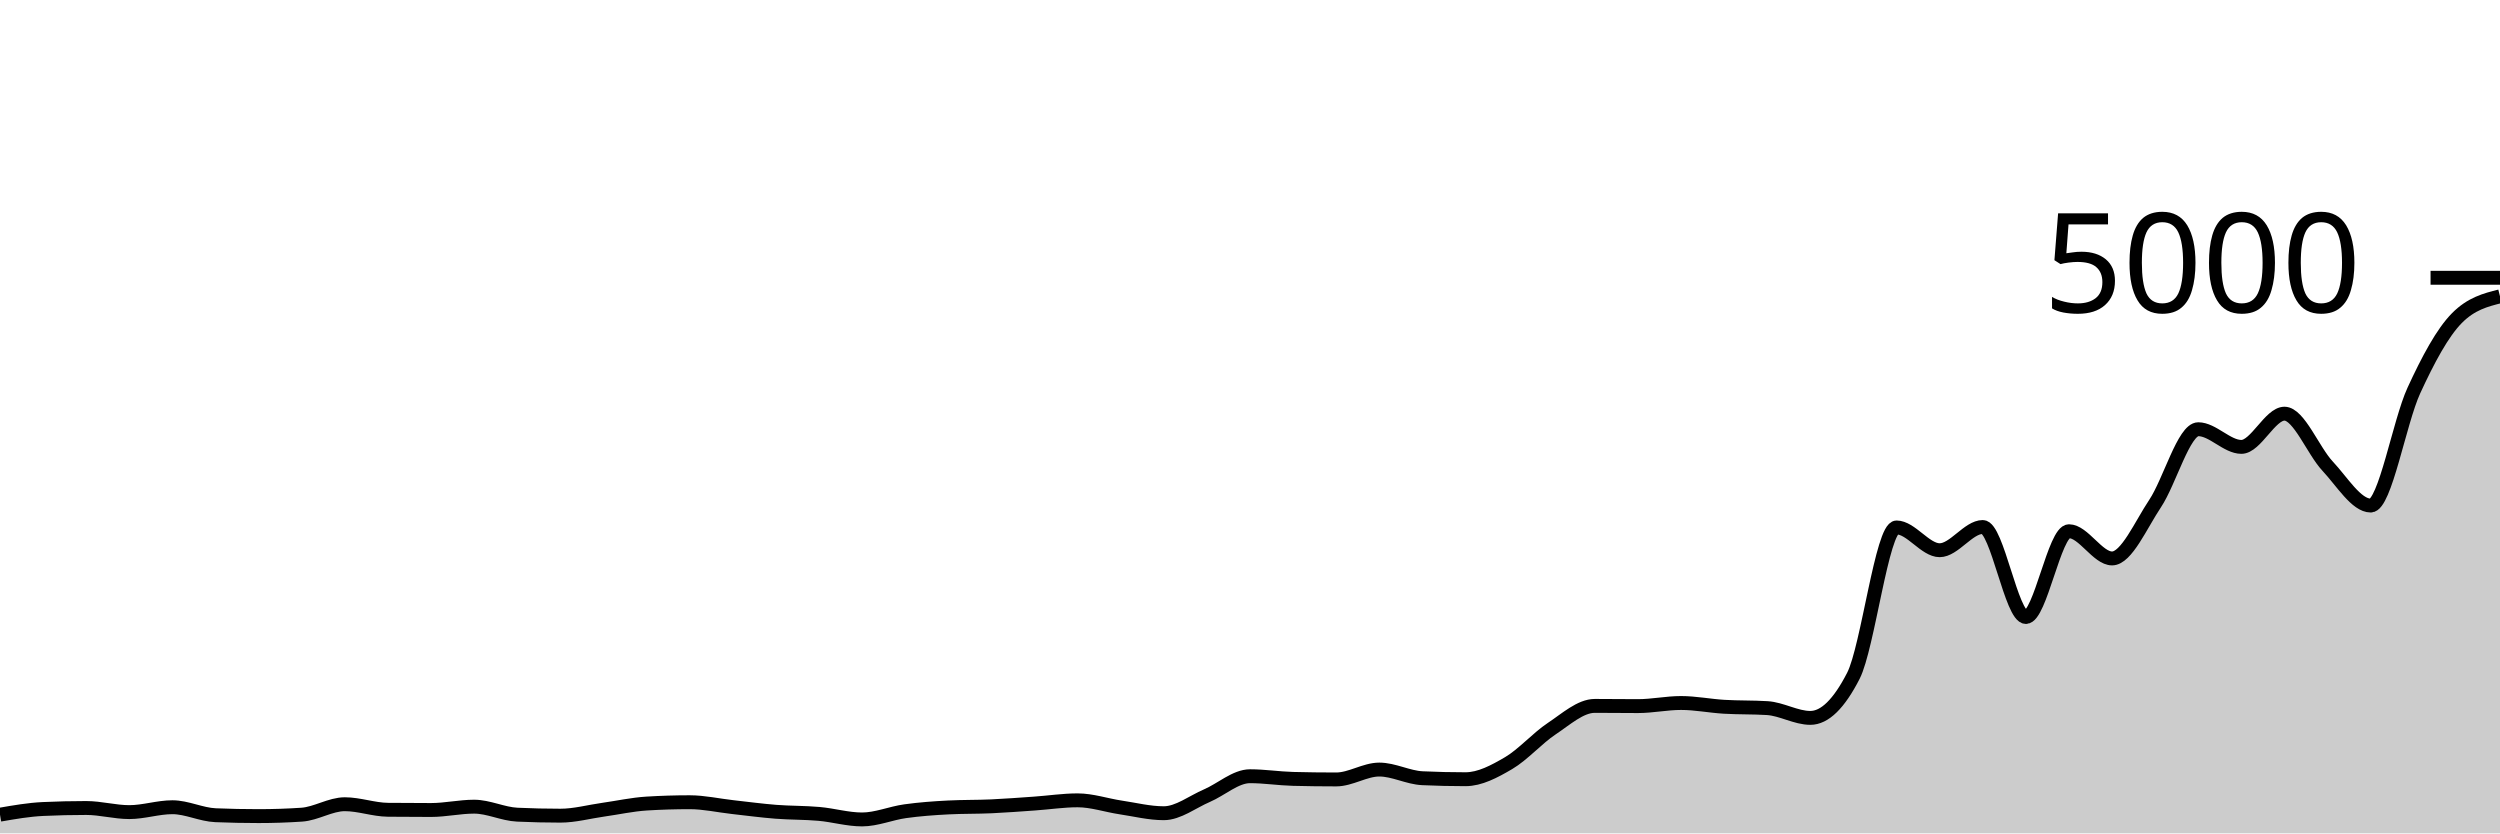
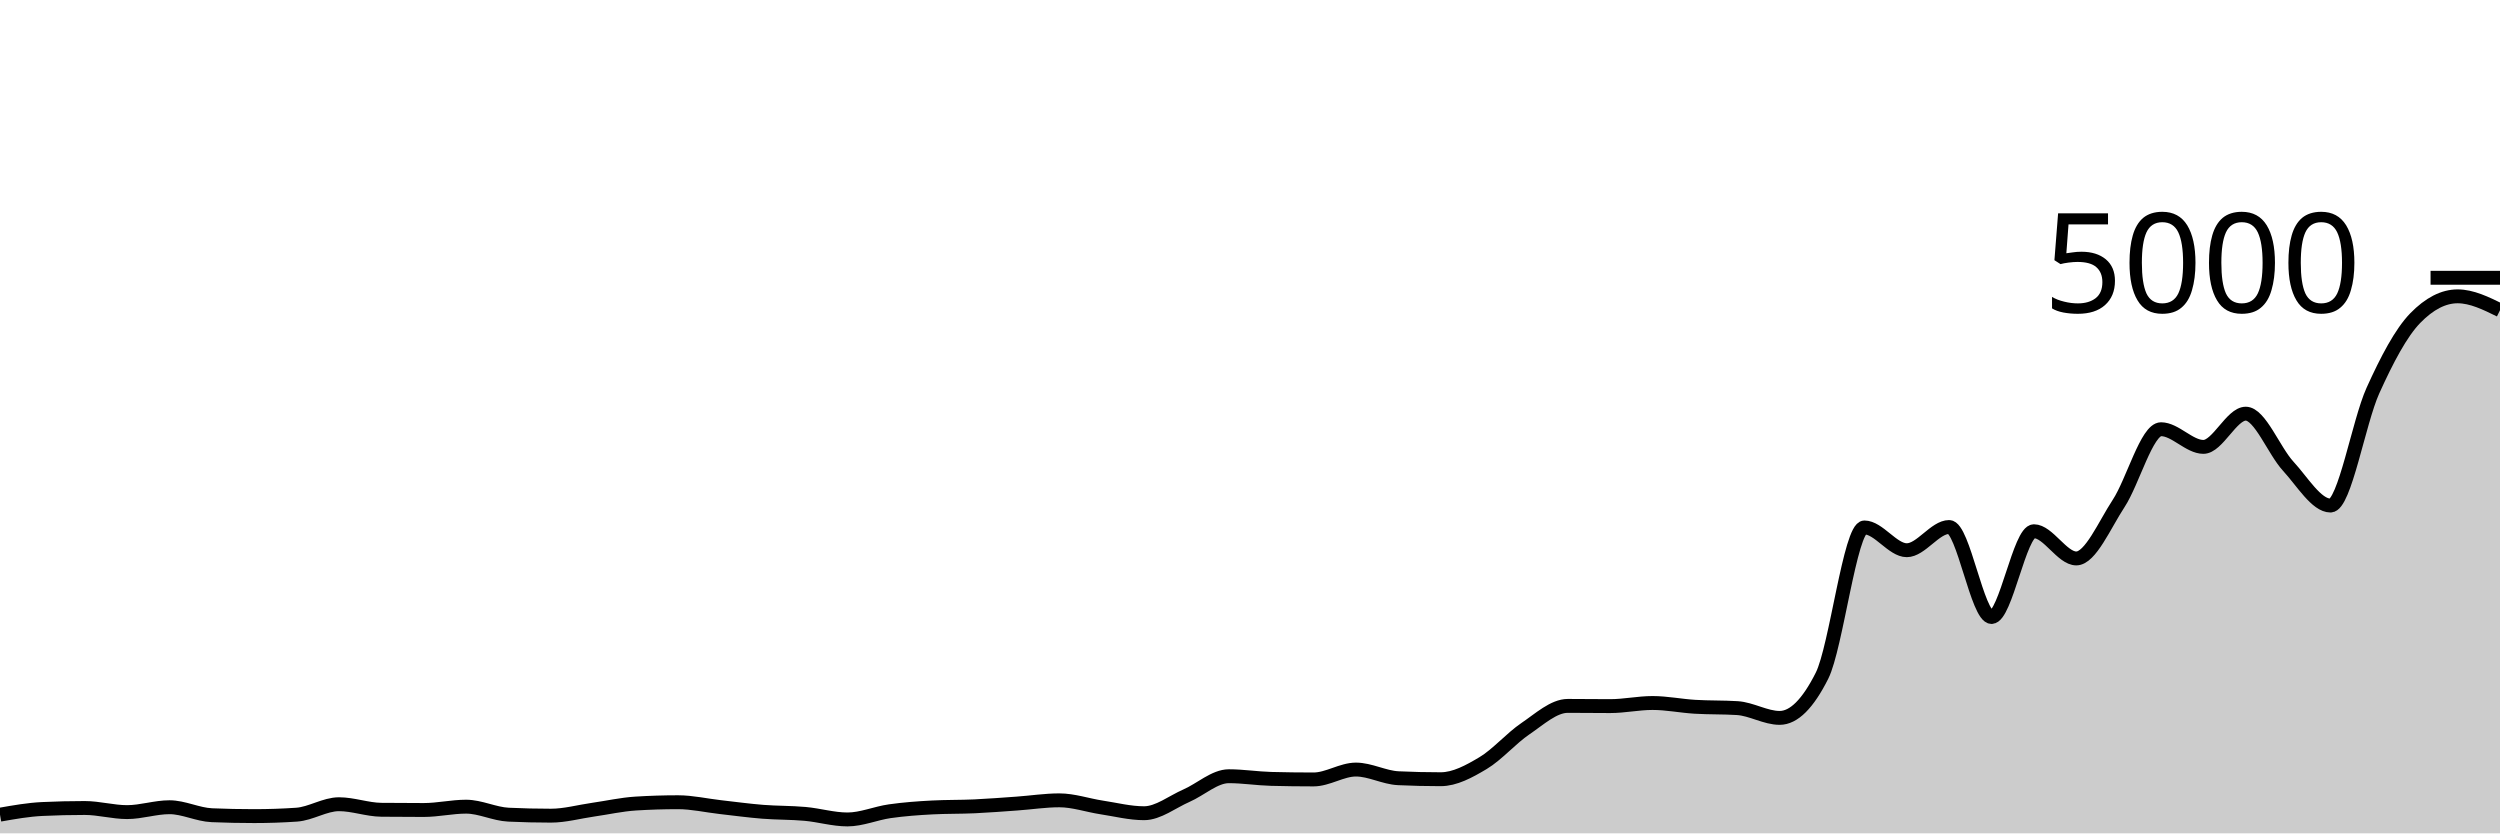
<svg xmlns="http://www.w3.org/2000/svg" viewBox="0 0 180 60">
  <g transform="translate(0,20)">
-     <path class="area" fill="rgba(0, 0, 0, 0.2)" d="M0,38.656C1.034,38.476,2.069,38.296,3.103,38.248C4.138,38.2,5.172,38.176,6.207,38.176C7.241,38.176,8.276,38.472,9.31,38.472C10.345,38.472,11.379,38.12,12.414,38.12C13.448,38.12,14.483,38.653,15.517,38.696C16.552,38.739,17.586,38.76,18.621,38.76C19.655,38.76,20.69,38.725,21.724,38.656C22.759,38.587,23.793,37.904,24.828,37.904C25.862,37.904,26.897,38.293,27.931,38.304C28.966,38.315,30,38.32,31.034,38.32C32.069,38.32,33.103,38.08,34.138,38.08C35.172,38.08,36.207,38.608,37.241,38.656C38.276,38.704,39.31,38.728,40.345,38.728C41.379,38.728,42.414,38.441,43.448,38.296C44.483,38.151,45.517,37.92,46.552,37.856C47.586,37.792,48.621,37.76,49.655,37.76C50.69,37.76,51.724,37.997,52.759,38.112C53.793,38.227,54.828,38.367,55.862,38.448C56.897,38.529,57.931,38.508,58.966,38.6C60,38.692,61.034,39,62.069,39C63.103,39,64.138,38.552,65.172,38.408C66.207,38.264,67.241,38.189,68.276,38.136C69.31,38.083,70.345,38.103,71.379,38.056C72.414,38.009,73.448,37.928,74.483,37.856C75.517,37.784,76.552,37.624,77.586,37.624C78.621,37.624,79.655,37.981,80.69,38.136C81.724,38.291,82.759,38.552,83.793,38.552C84.828,38.552,85.862,37.732,86.897,37.288C87.931,36.844,88.966,35.888,90,35.888C91.034,35.888,92.069,36.053,93.103,36.08C94.138,36.107,95.172,36.12,96.207,36.12C97.241,36.12,98.276,35.408,99.31,35.408C100.345,35.408,101.379,35.984,102.414,36.032C103.448,36.08,104.483,36.104,105.517,36.104C106.552,36.104,107.586,35.551,108.621,34.944C109.655,34.337,110.69,33.151,111.724,32.464C112.759,31.777,113.793,30.824,114.828,30.824C115.862,30.824,116.897,30.84,117.931,30.84C118.966,30.84,120,30.616,121.034,30.616C122.069,30.616,123.103,30.827,124.138,30.888C125.172,30.949,126.207,30.92,127.241,30.984C128.276,31.048,129.31,31.688,130.345,31.688C131.379,31.688,132.414,30.675,133.448,28.648C134.483,26.621,135.517,17.976,136.552,17.976C137.586,17.976,138.621,19.616,139.655,19.616C140.69,19.616,141.724,17.944,142.759,17.944C143.793,17.944,144.828,24.424,145.862,24.424C146.897,24.424,147.931,18.248,148.966,18.248C150,18.248,151.034,20.208,152.069,20.208C153.103,20.208,154.138,17.799,155.172,16.248C156.207,14.697,157.241,10.904,158.276,10.904C159.31,10.904,160.345,12.176,161.379,12.176C162.414,12.176,163.448,9.784,164.483,9.784C165.517,9.784,166.552,12.457,167.586,13.56C168.621,14.663,169.655,16.4,170.69,16.4C171.724,16.4,172.759,10.377,173.793,8.128C174.828,5.879,175.862,3.949,176.897,2.904C177.931,1.859,178.966,1.597,180,1.336L180,40C178.966,40,177.931,40,176.897,40C175.862,40,174.828,40,173.793,40C172.759,40,171.724,40,170.69,40C169.655,40,168.621,40,167.586,40C166.552,40,165.517,40,164.483,40C163.448,40,162.414,40,161.379,40C160.345,40,159.31,40,158.276,40C157.241,40,156.207,40,155.172,40C154.138,40,153.103,40,152.069,40C151.034,40,150,40,148.966,40C147.931,40,146.897,40,145.862,40C144.828,40,143.793,40,142.759,40C141.724,40,140.69,40,139.655,40C138.621,40,137.586,40,136.552,40C135.517,40,134.483,40,133.448,40C132.414,40,131.379,40,130.345,40C129.31,40,128.276,40,127.241,40C126.207,40,125.172,40,124.138,40C123.103,40,122.069,40,121.034,40C120,40,118.966,40,117.931,40C116.897,40,115.862,40,114.828,40C113.793,40,112.759,40,111.724,40C110.69,40,109.655,40,108.621,40C107.586,40,106.552,40,105.517,40C104.483,40,103.448,40,102.414,40C101.379,40,100.345,40,99.31,40C98.276,40,97.241,40,96.207,40C95.172,40,94.138,40,93.103,40C92.069,40,91.034,40,90,40C88.966,40,87.931,40,86.897,40C85.862,40,84.828,40,83.793,40C82.759,40,81.724,40,80.69,40C79.655,40,78.621,40,77.586,40C76.552,40,75.517,40,74.483,40C73.448,40,72.414,40,71.379,40C70.345,40,69.31,40,68.276,40C67.241,40,66.207,40,65.172,40C64.138,40,63.103,40,62.069,40C61.034,40,60,40,58.966,40C57.931,40,56.897,40,55.862,40C54.828,40,53.793,40,52.759,40C51.724,40,50.69,40,49.655,40C48.621,40,47.586,40,46.552,40C45.517,40,44.483,40,43.448,40C42.414,40,41.379,40,40.345,40C39.31,40,38.276,40,37.241,40C36.207,40,35.172,40,34.138,40C33.103,40,32.069,40,31.034,40C30,40,28.966,40,27.931,40C26.897,40,25.862,40,24.828,40C23.793,40,22.759,40,21.724,40C20.69,40,19.655,40,18.621,40C17.586,40,16.552,40,15.517,40C14.483,40,13.448,40,12.414,40C11.379,40,10.345,40,9.31,40C8.276,40,7.241,40,6.207,40C5.172,40,4.138,40,3.103,40C2.069,40,1.034,40,0,40Z" />
-     <path class="line" stroke="black" fill="none" d="M0,38.656C1.034,38.476,2.069,38.296,3.103,38.248C4.138,38.2,5.172,38.176,6.207,38.176C7.241,38.176,8.276,38.472,9.31,38.472C10.345,38.472,11.379,38.12,12.414,38.12C13.448,38.12,14.483,38.653,15.517,38.696C16.552,38.739,17.586,38.76,18.621,38.76C19.655,38.76,20.69,38.725,21.724,38.656C22.759,38.587,23.793,37.904,24.828,37.904C25.862,37.904,26.897,38.293,27.931,38.304C28.966,38.315,30,38.32,31.034,38.32C32.069,38.32,33.103,38.08,34.138,38.08C35.172,38.08,36.207,38.608,37.241,38.656C38.276,38.704,39.31,38.728,40.345,38.728C41.379,38.728,42.414,38.441,43.448,38.296C44.483,38.151,45.517,37.92,46.552,37.856C47.586,37.792,48.621,37.76,49.655,37.76C50.69,37.76,51.724,37.997,52.759,38.112C53.793,38.227,54.828,38.367,55.862,38.448C56.897,38.529,57.931,38.508,58.966,38.6C60,38.692,61.034,39,62.069,39C63.103,39,64.138,38.552,65.172,38.408C66.207,38.264,67.241,38.189,68.276,38.136C69.31,38.083,70.345,38.103,71.379,38.056C72.414,38.009,73.448,37.928,74.483,37.856C75.517,37.784,76.552,37.624,77.586,37.624C78.621,37.624,79.655,37.981,80.69,38.136C81.724,38.291,82.759,38.552,83.793,38.552C84.828,38.552,85.862,37.732,86.897,37.288C87.931,36.844,88.966,35.888,90,35.888C91.034,35.888,92.069,36.053,93.103,36.08C94.138,36.107,95.172,36.12,96.207,36.12C97.241,36.12,98.276,35.408,99.31,35.408C100.345,35.408,101.379,35.984,102.414,36.032C103.448,36.08,104.483,36.104,105.517,36.104C106.552,36.104,107.586,35.551,108.621,34.944C109.655,34.337,110.69,33.151,111.724,32.464C112.759,31.777,113.793,30.824,114.828,30.824C115.862,30.824,116.897,30.84,117.931,30.84C118.966,30.84,120,30.616,121.034,30.616C122.069,30.616,123.103,30.827,124.138,30.888C125.172,30.949,126.207,30.92,127.241,30.984C128.276,31.048,129.31,31.688,130.345,31.688C131.379,31.688,132.414,30.675,133.448,28.648C134.483,26.621,135.517,17.976,136.552,17.976C137.586,17.976,138.621,19.616,139.655,19.616C140.69,19.616,141.724,17.944,142.759,17.944C143.793,17.944,144.828,24.424,145.862,24.424C146.897,24.424,147.931,18.248,148.966,18.248C150,18.248,151.034,20.208,152.069,20.208C153.103,20.208,154.138,17.799,155.172,16.248C156.207,14.697,157.241,10.904,158.276,10.904C159.31,10.904,160.345,12.176,161.379,12.176C162.414,12.176,163.448,9.784,164.483,9.784C165.517,9.784,166.552,12.457,167.586,13.56C168.621,14.663,169.655,16.4,170.69,16.4C171.724,16.4,172.759,10.377,173.793,8.128C174.828,5.879,175.862,3.949,176.897,2.904C177.931,1.859,178.966,1.597,180,1.336" />
+     <path class="area" fill="rgba(0, 0, 0, 0.2)" d="M0,38.656C1.017,38.476,2.034,38.296,3.051,38.248C4.068,38.2,5.085,38.176,6.102,38.176C7.119,38.176,8.136,38.472,9.153,38.472C10.169,38.472,11.186,38.12,12.203,38.12C13.22,38.12,14.237,38.653,15.254,38.696C16.271,38.739,17.288,38.76,18.305,38.76C19.322,38.76,20.339,38.725,21.356,38.656C22.373,38.587,23.39,37.904,24.407,37.904C25.424,37.904,26.441,38.293,27.458,38.304C28.475,38.315,29.492,38.32,30.508,38.32C31.525,38.32,32.542,38.08,33.559,38.08C34.576,38.08,35.593,38.608,36.61,38.656C37.627,38.704,38.644,38.728,39.661,38.728C40.678,38.728,41.695,38.441,42.712,38.296C43.729,38.151,44.746,37.92,45.763,37.856C46.78,37.792,47.797,37.76,48.814,37.76C49.831,37.76,50.847,37.997,51.864,38.112C52.881,38.227,53.898,38.367,54.915,38.448C55.932,38.529,56.949,38.508,57.966,38.6C58.983,38.692,60,39,61.017,39C62.034,39,63.051,38.552,64.068,38.408C65.085,38.264,66.102,38.189,67.119,38.136C68.136,38.083,69.153,38.103,70.169,38.056C71.186,38.009,72.203,37.928,73.22,37.856C74.237,37.784,75.254,37.624,76.271,37.624C77.288,37.624,78.305,37.981,79.322,38.136C80.339,38.291,81.356,38.552,82.373,38.552C83.39,38.552,84.407,37.732,85.424,37.288C86.441,36.844,87.458,35.888,88.475,35.888C89.492,35.888,90.508,36.053,91.525,36.08C92.542,36.107,93.559,36.12,94.576,36.12C95.593,36.12,96.61,35.408,97.627,35.408C98.644,35.408,99.661,35.984,100.678,36.032C101.695,36.08,102.712,36.104,103.729,36.104C104.746,36.104,105.763,35.551,106.78,34.944C107.797,34.337,108.814,33.151,109.831,32.464C110.847,31.777,111.864,30.824,112.881,30.824C113.898,30.824,114.915,30.84,115.932,30.84C116.949,30.84,117.966,30.616,118.983,30.616C120,30.616,121.017,30.827,122.034,30.888C123.051,30.949,124.068,30.92,125.085,30.984C126.102,31.048,127.119,31.688,128.136,31.688C129.153,31.688,130.169,30.675,131.186,28.648C132.203,26.621,133.22,17.976,134.237,17.976C135.254,17.976,136.271,19.616,137.288,19.616C138.305,19.616,139.322,17.944,140.339,17.944C141.356,17.944,142.373,24.424,143.39,24.424C144.407,24.424,145.424,18.248,146.441,18.248C147.458,18.248,148.475,20.208,149.492,20.208C150.508,20.208,151.525,17.799,152.542,16.248C153.559,14.697,154.576,10.904,155.593,10.904C156.61,10.904,157.627,12.176,158.644,12.176C159.661,12.176,160.678,9.784,161.695,9.784C162.712,9.784,163.729,12.457,164.746,13.56C165.763,14.663,166.78,16.4,167.797,16.4C168.814,16.4,169.831,10.377,170.847,8.128C171.864,5.879,172.881,3.949,173.898,2.904C174.915,1.859,175.932,1.336,176.949,1.336C177.966,1.336,178.983,1.836,180,2.336L180,40C178.983,40,177.966,40,176.949,40C175.932,40,174.915,40,173.898,40C172.881,40,171.864,40,170.847,40C169.831,40,168.814,40,167.797,40C166.78,40,165.763,40,164.746,40C163.729,40,162.712,40,161.695,40C160.678,40,159.661,40,158.644,40C157.627,40,156.61,40,155.593,40C154.576,40,153.559,40,152.542,40C151.525,40,150.508,40,149.492,40C148.475,40,147.458,40,146.441,40C145.424,40,144.407,40,143.39,40C142.373,40,141.356,40,140.339,40C139.322,40,138.305,40,137.288,40C136.271,40,135.254,40,134.237,40C133.22,40,132.203,40,131.186,40C130.169,40,129.153,40,128.136,40C127.119,40,126.102,40,125.085,40C124.068,40,123.051,40,122.034,40C121.017,40,120,40,118.983,40C117.966,40,116.949,40,115.932,40C114.915,40,113.898,40,112.881,40C111.864,40,110.847,40,109.831,40C108.814,40,107.797,40,106.78,40C105.763,40,104.746,40,103.729,40C102.712,40,101.695,40,100.678,40C99.661,40,98.644,40,97.627,40C96.61,40,95.593,40,94.576,40C93.559,40,92.542,40,91.525,40C90.508,40,89.492,40,88.475,40C87.458,40,86.441,40,85.424,40C84.407,40,83.39,40,82.373,40C81.356,40,80.339,40,79.322,40C78.305,40,77.288,40,76.271,40C75.254,40,74.237,40,73.22,40C72.203,40,71.186,40,70.169,40C69.153,40,68.136,40,67.119,40C66.102,40,65.085,40,64.068,40C63.051,40,62.034,40,61.017,40C60,40,58.983,40,57.966,40C56.949,40,55.932,40,54.915,40C53.898,40,52.881,40,51.864,40C50.847,40,49.831,40,48.814,40C47.797,40,46.78,40,45.763,40C44.746,40,43.729,40,42.712,40C41.695,40,40.678,40,39.661,40C38.644,40,37.627,40,36.61,40C35.593,40,34.576,40,33.559,40C32.542,40,31.525,40,30.508,40C29.492,40,28.475,40,27.458,40C26.441,40,25.424,40,24.407,40C23.39,40,22.373,40,21.356,40C20.339,40,19.322,40,18.305,40C17.288,40,16.271,40,15.254,40C14.237,40,13.22,40,12.203,40C11.186,40,10.169,40,9.153,40C8.136,40,7.119,40,6.102,40C5.085,40,4.068,40,3.051,40C2.034,40,1.017,40,0,40Z" />
+     <path class="line" stroke="black" fill="none" d="M0,38.656C1.017,38.476,2.034,38.296,3.051,38.248C4.068,38.2,5.085,38.176,6.102,38.176C7.119,38.176,8.136,38.472,9.153,38.472C10.169,38.472,11.186,38.12,12.203,38.12C13.22,38.12,14.237,38.653,15.254,38.696C16.271,38.739,17.288,38.76,18.305,38.76C19.322,38.76,20.339,38.725,21.356,38.656C22.373,38.587,23.39,37.904,24.407,37.904C25.424,37.904,26.441,38.293,27.458,38.304C28.475,38.315,29.492,38.32,30.508,38.32C31.525,38.32,32.542,38.08,33.559,38.08C34.576,38.08,35.593,38.608,36.61,38.656C37.627,38.704,38.644,38.728,39.661,38.728C40.678,38.728,41.695,38.441,42.712,38.296C43.729,38.151,44.746,37.92,45.763,37.856C46.78,37.792,47.797,37.76,48.814,37.76C49.831,37.76,50.847,37.997,51.864,38.112C52.881,38.227,53.898,38.367,54.915,38.448C55.932,38.529,56.949,38.508,57.966,38.6C58.983,38.692,60,39,61.017,39C62.034,39,63.051,38.552,64.068,38.408C65.085,38.264,66.102,38.189,67.119,38.136C68.136,38.083,69.153,38.103,70.169,38.056C71.186,38.009,72.203,37.928,73.22,37.856C74.237,37.784,75.254,37.624,76.271,37.624C77.288,37.624,78.305,37.981,79.322,38.136C80.339,38.291,81.356,38.552,82.373,38.552C83.39,38.552,84.407,37.732,85.424,37.288C86.441,36.844,87.458,35.888,88.475,35.888C89.492,35.888,90.508,36.053,91.525,36.08C92.542,36.107,93.559,36.12,94.576,36.12C95.593,36.12,96.61,35.408,97.627,35.408C98.644,35.408,99.661,35.984,100.678,36.032C101.695,36.08,102.712,36.104,103.729,36.104C104.746,36.104,105.763,35.551,106.78,34.944C107.797,34.337,108.814,33.151,109.831,32.464C110.847,31.777,111.864,30.824,112.881,30.824C113.898,30.824,114.915,30.84,115.932,30.84C116.949,30.84,117.966,30.616,118.983,30.616C120,30.616,121.017,30.827,122.034,30.888C123.051,30.949,124.068,30.92,125.085,30.984C126.102,31.048,127.119,31.688,128.136,31.688C129.153,31.688,130.169,30.675,131.186,28.648C132.203,26.621,133.22,17.976,134.237,17.976C135.254,17.976,136.271,19.616,137.288,19.616C138.305,19.616,139.322,17.944,140.339,17.944C141.356,17.944,142.373,24.424,143.39,24.424C144.407,24.424,145.424,18.248,146.441,18.248C147.458,18.248,148.475,20.208,149.492,20.208C150.508,20.208,151.525,17.799,152.542,16.248C153.559,14.697,154.576,10.904,155.593,10.904C156.61,10.904,157.627,12.176,158.644,12.176C159.661,12.176,160.678,9.784,161.695,9.784C162.712,9.784,163.729,12.457,164.746,13.56C165.763,14.663,166.78,16.4,167.797,16.4C168.814,16.4,169.831,10.377,170.847,8.128C171.864,5.879,172.881,3.949,173.898,2.904C174.915,1.859,175.932,1.336,176.949,1.336C177.966,1.336,178.983,1.836,180,2.336" />
    <path class="axis-ceiling" stroke-width="1" stroke="black" fill="none" d="M175,0L180,0" />
    <text class="axis-ceiling-label" font-family="sans-serif" text-anchor="end" font-size="10px" x="170" y="2.5">5000</text>
  </g>
</svg>
